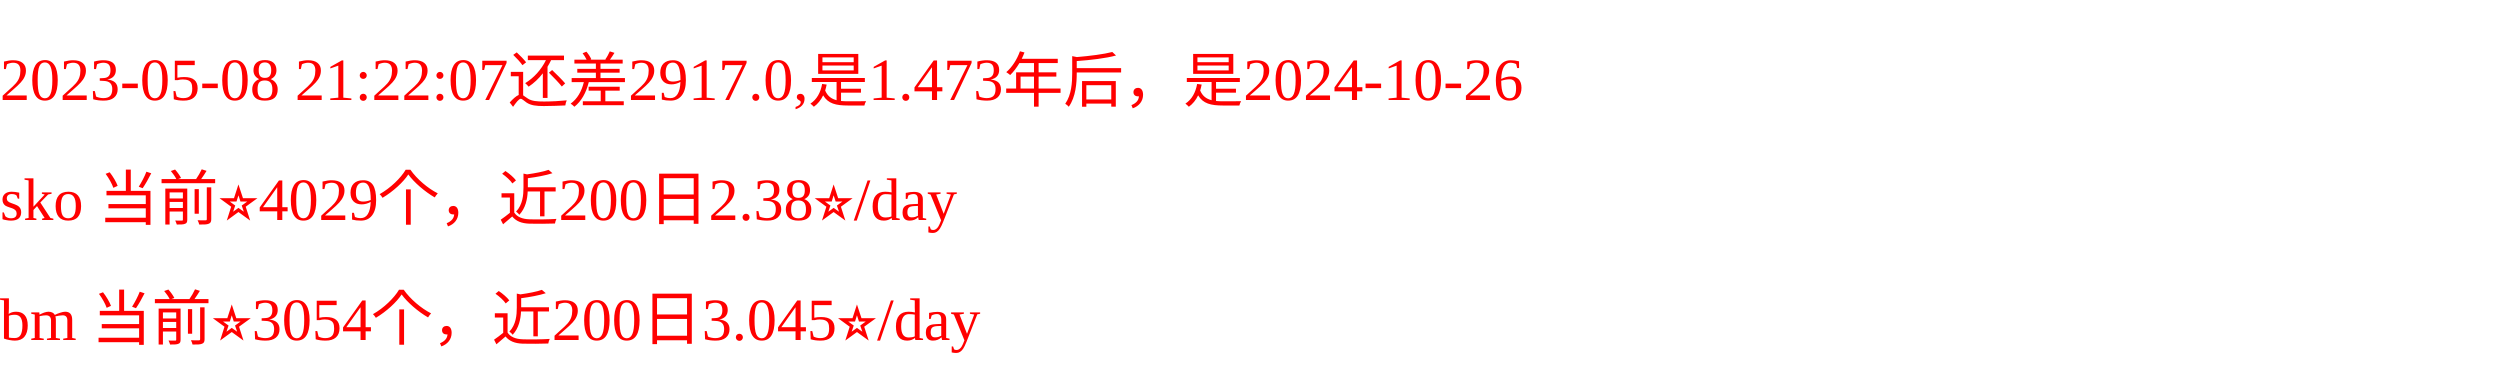
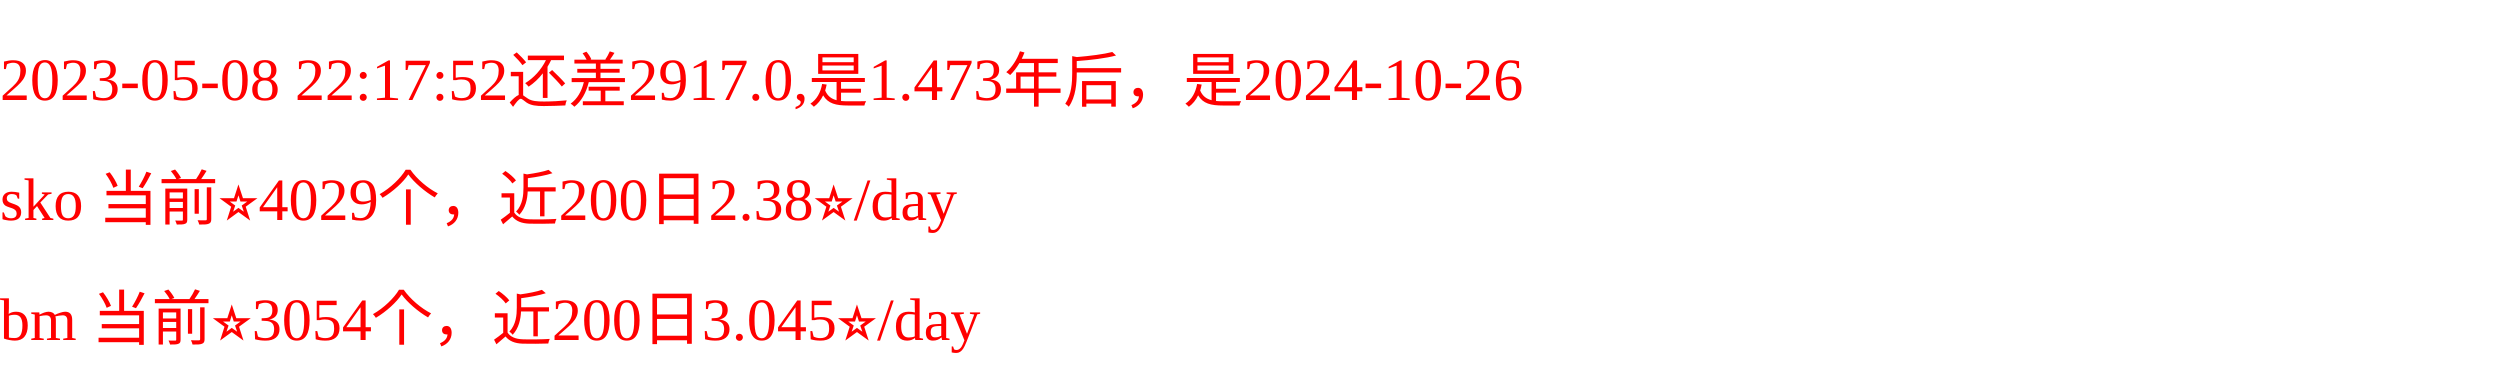
<svg xmlns="http://www.w3.org/2000/svg" width="500px" height="77px" fill="red">
-   <text y="20" fill="red">2023-05-08 21:22:07还差2917.0,是1.473年后，是2024-10-26</text>
+   <text y="20" fill="red">2023-05-08 22:17:52还差2917.0,是1.473年后，是2024-10-26</text>
  <text y="44" fill="red">sko 当前⭐️4029个，近200日2.38⭐️/day</text>
  <text y="68" fill="red">bm 当前⭐️3054个，近200日3.045⭐️/day</text>
</svg>
